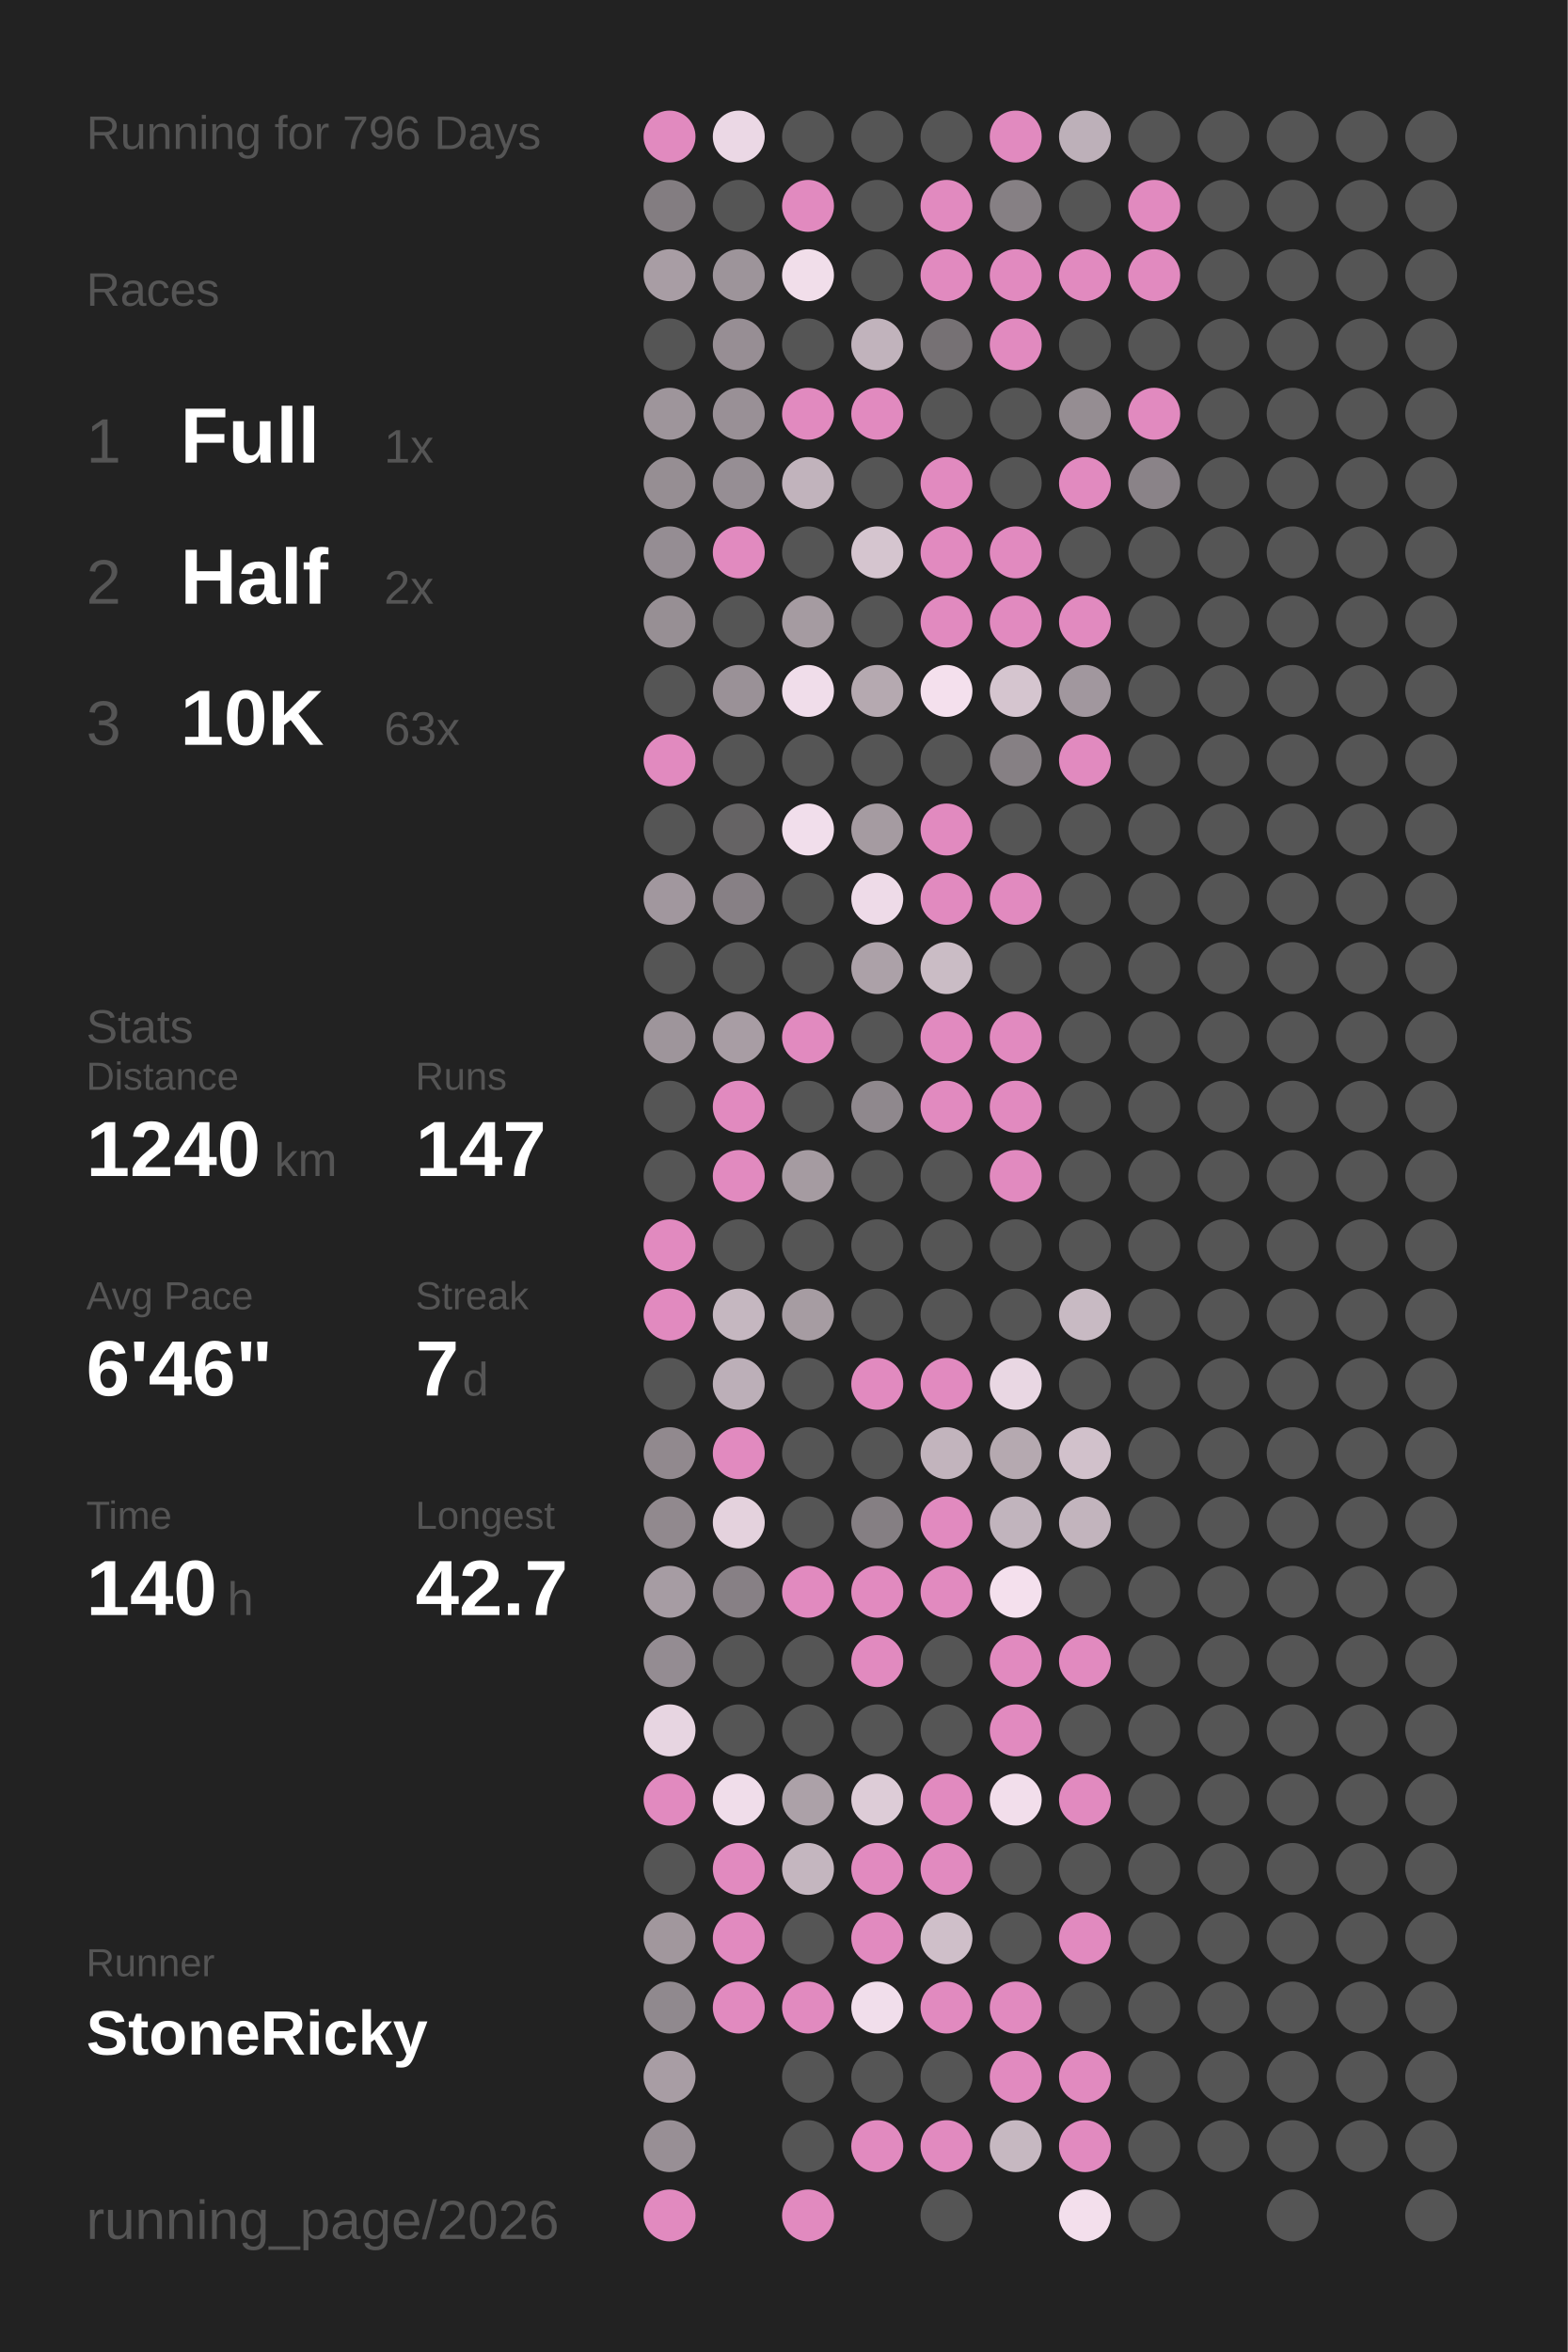
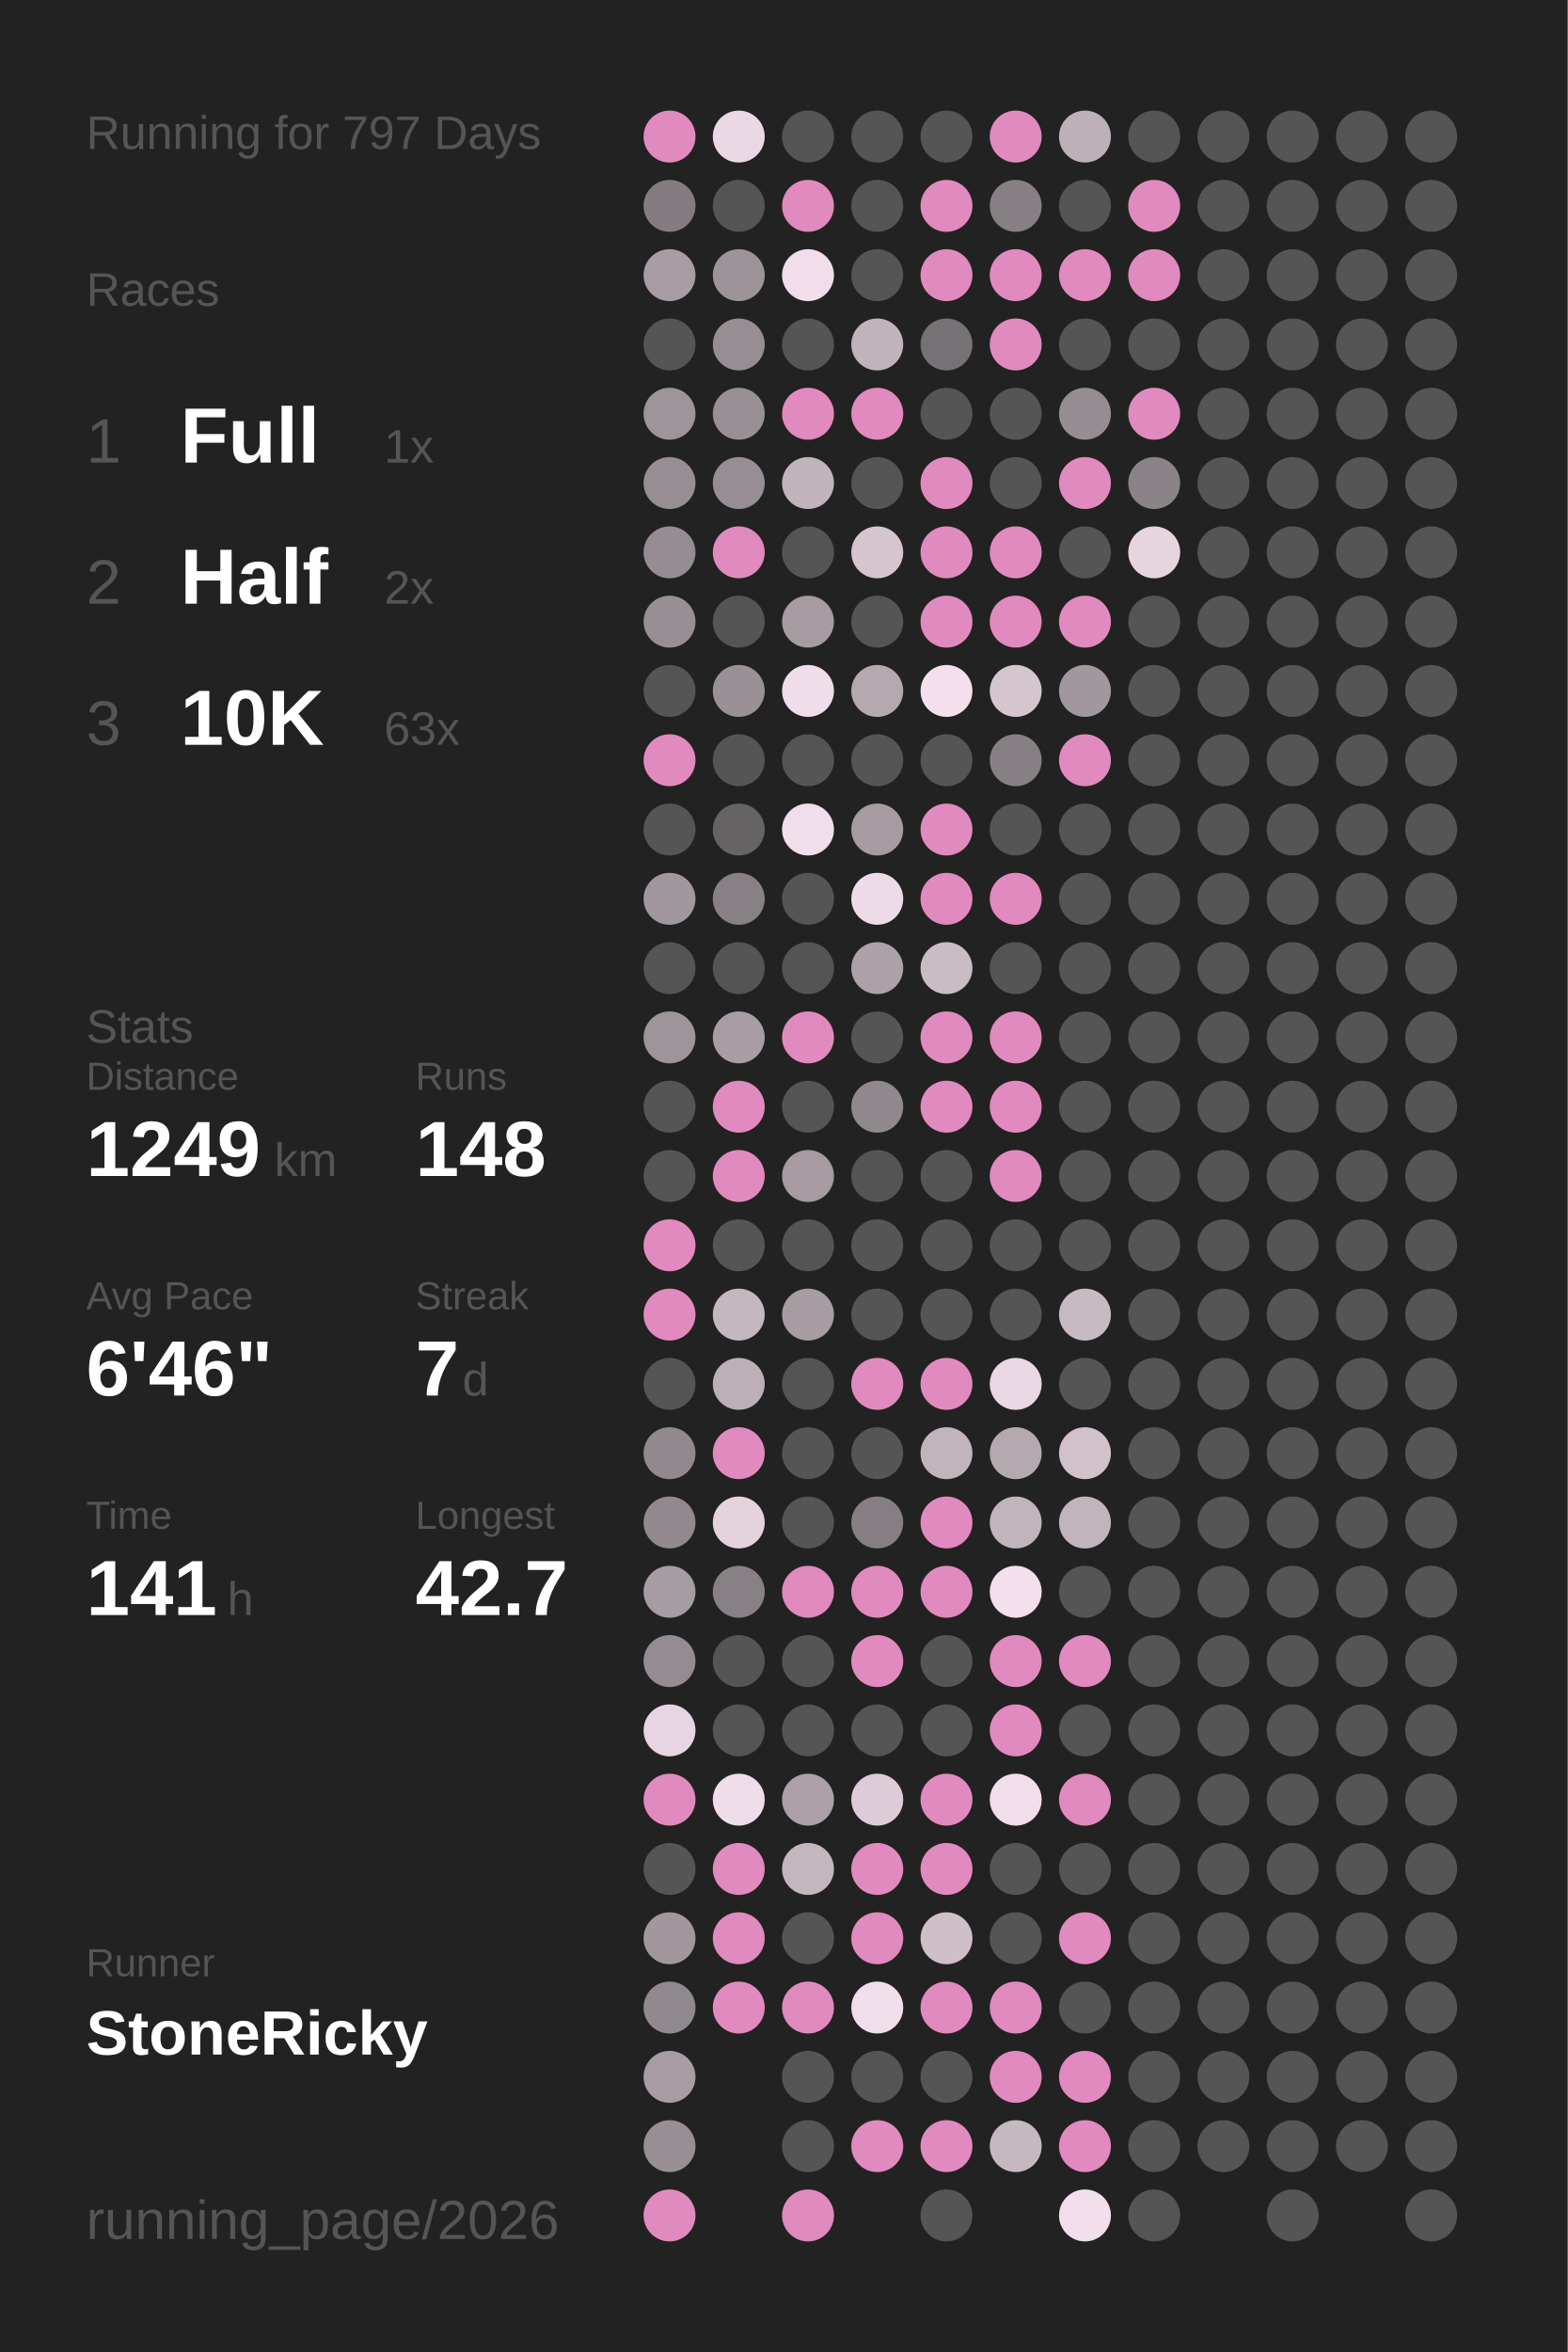
<svg xmlns="http://www.w3.org/2000/svg" baseProfile="full" height="300mm" version="1.1" viewBox="0,0,200,300" width="200mm">
  <defs />
  <rect fill="#222222" height="300" width="200" x="0" y="0" />
-   <text fill="#555555" style="font-size:6px; font-family:Arial;" x="11" y="19">Running for 796 Days</text>
+   <text fill="#555555" style="font-size:6px; font-family:Arial;" x="11" y="19">Running for 797 Days</text>
  <text fill="#555555" style="font-size:6px; font-family:Arial;" x="11" y="39">Races</text>
  <text fill="#555555" style="font-size:8px; font-family:Arial;" x="11" y="59">1</text>
  <text fill="#FFFFFF" style="font-size:10px; font-family:Arial; font-weight:bold;" x="23" y="59">Full</text>
  <text fill="#555555" style="font-size:6px; font-family:Arial;" x="49" y="59">1x</text>
  <text fill="#555555" style="font-size:8px; font-family:Arial;" x="11" y="77">2</text>
  <text fill="#FFFFFF" style="font-size:10px; font-family:Arial; font-weight:bold;" x="23" y="77">Half</text>
  <text fill="#555555" style="font-size:6px; font-family:Arial;" x="49" y="77">2x</text>
  <text fill="#555555" style="font-size:8px; font-family:Arial;" x="11" y="95">3</text>
  <text fill="#FFFFFF" style="font-size:10px; font-family:Arial; font-weight:bold;" x="23" y="95">10K</text>
  <text fill="#555555" style="font-size:6px; font-family:Arial;" x="49" y="95">63x</text>
  <text fill="#555555" style="font-size:6px; font-family:Arial;" x="11" y="133">Stats</text>
  <text fill="#555555" style="font-size:5px; font-family:Arial;" x="11" y="139">Distance</text>
-   <text fill="#FFFFFF" style="font-size:10px; font-family:Arial; font-weight:bold;" x="11" y="150">1240</text>
+   <text fill="#FFFFFF" style="font-size:10px; font-family:Arial; font-weight:bold;" x="11" y="150">1249</text>
  <text fill="#555555" style="font-size:6px; font-family:Arial;" x="35" y="150">km</text>
  <text fill="#555555" style="font-size:5px; font-family:Arial;" x="53" y="139">Runs</text>
-   <text fill="#FFFFFF" style="font-size:10px; font-family:Arial; font-weight:bold;" x="53" y="150">147</text>
+   <text fill="#FFFFFF" style="font-size:10px; font-family:Arial; font-weight:bold;" x="53" y="150">148</text>
  <text fill="#555555" style="font-size:5px; font-family:Arial;" x="11" y="167">Avg Pace</text>
  <text fill="#FFFFFF" style="font-size:10px; font-family:Arial; font-weight:bold;" x="11" y="178">6'46"</text>
  <text fill="#555555" style="font-size:5px; font-family:Arial;" x="53" y="167">Streak</text>
  <text fill="#FFFFFF" style="font-size:10px; font-family:Arial; font-weight:bold;" x="53" y="178">7</text>
  <text fill="#555555" style="font-size:6px; font-family:Arial;" x="59" y="178">d</text>
  <text fill="#555555" style="font-size:5px; font-family:Arial;" x="11" y="195">Time</text>
-   <text fill="#FFFFFF" style="font-size:10px; font-family:Arial; font-weight:bold;" x="11" y="206">140</text>
+   <text fill="#FFFFFF" style="font-size:10px; font-family:Arial; font-weight:bold;" x="11" y="206">141</text>
  <text fill="#555555" style="font-size:6px; font-family:Arial;" x="29" y="206">h</text>
  <text fill="#555555" style="font-size:5px; font-family:Arial;" x="53" y="195">Longest</text>
  <text fill="#FFFFFF" style="font-size:10px; font-family:Arial; font-weight:bold;" x="53" y="206">42.7</text>
  <text fill="#555555" style="font-size:5px; font-family:Arial;" x="11" y="252.065">Runner</text>
  <text fill="#FFFFFF" style="font-size:8px; font-family:Arial; font-weight:bold;" x="11" y="262.065">StoneRicky</text>
  <text fill="#555555" style="font-size:7px; font-family:Arial;" x="11" y="285.581">running_page/2026</text>
  <circle cx="85.417" cy="17.419" fill="#E18ABF" r="3.312" />
  <circle cx="85.417" cy="26.258" fill="#837d81" r="3.312" />
  <circle cx="85.417" cy="35.097" fill="#a89da4" r="3.312" />
  <circle cx="85.417" cy="43.935" fill="#555555" r="3.312" />
  <circle cx="85.417" cy="52.774" fill="#9e959b" r="3.312" />
  <circle cx="85.417" cy="61.613" fill="#968e93" r="3.312" />
  <circle cx="85.417" cy="70.452" fill="#958d93" r="3.312" />
  <circle cx="85.417" cy="79.29" fill="#978f94" r="3.312" />
  <circle cx="85.417" cy="88.129" fill="#555555" r="3.312" />
  <circle cx="85.417" cy="96.968" fill="#E18ABF" r="3.312" />
  <circle cx="85.417" cy="105.806" fill="#555555" r="3.312" />
  <circle cx="85.417" cy="114.645" fill="#a1979e" r="3.312" />
  <circle cx="85.417" cy="123.484" fill="#555555" r="3.312" />
  <circle cx="85.417" cy="132.323" fill="#9e959b" r="3.312" />
  <circle cx="85.417" cy="141.161" fill="#555555" r="3.312" />
  <circle cx="85.417" cy="150" fill="#555555" r="3.312" />
  <circle cx="85.417" cy="158.839" fill="#E18ABF" r="3.312" />
  <circle cx="85.417" cy="167.677" fill="#E18ABF" r="3.312" />
  <circle cx="85.417" cy="176.516" fill="#555555" r="3.312" />
  <circle cx="85.417" cy="185.355" fill="#91898e" r="3.312" />
  <circle cx="85.417" cy="194.194" fill="#91898e" r="3.312" />
  <circle cx="85.417" cy="203.032" fill="#a69ca3" r="3.312" />
  <circle cx="85.417" cy="211.871" fill="#948c92" r="3.312" />
  <circle cx="85.417" cy="220.71" fill="#e7d5e1" r="3.312" />
  <circle cx="85.417" cy="229.548" fill="#E18ABF" r="3.312" />
  <circle cx="85.417" cy="238.387" fill="#555555" r="3.312" />
  <circle cx="85.417" cy="247.226" fill="#a1979d" r="3.312" />
  <circle cx="85.417" cy="256.065" fill="#90898e" r="3.312" />
  <circle cx="85.417" cy="264.903" fill="#a89da4" r="3.312" />
  <circle cx="85.417" cy="273.742" fill="#988f95" r="3.312" />
  <circle cx="85.417" cy="282.581" fill="#E18ABF" r="3.312" />
  <circle cx="94.25" cy="17.419" fill="#ebd8e5" r="3.312" />
  <circle cx="94.25" cy="26.258" fill="#555555" r="3.312" />
  <circle cx="94.25" cy="35.097" fill="#9d949a" r="3.312" />
  <circle cx="94.25" cy="43.935" fill="#978e94" r="3.312" />
  <circle cx="94.25" cy="52.774" fill="#999096" r="3.312" />
  <circle cx="94.25" cy="61.613" fill="#968e94" r="3.312" />
  <circle cx="94.25" cy="70.452" fill="#E18ABF" r="3.312" />
  <circle cx="94.25" cy="79.29" fill="#555555" r="3.312" />
  <circle cx="94.25" cy="88.129" fill="#9a9197" r="3.312" />
  <circle cx="94.25" cy="96.968" fill="#555555" r="3.312" />
  <circle cx="94.25" cy="105.806" fill="#656364" r="3.312" />
  <circle cx="94.25" cy="114.645" fill="#878085" r="3.312" />
  <circle cx="94.25" cy="123.484" fill="#555555" r="3.312" />
  <circle cx="94.25" cy="132.323" fill="#a89da4" r="3.312" />
  <circle cx="94.25" cy="141.161" fill="#E18ABF" r="3.312" />
  <circle cx="94.25" cy="150" fill="#E18ABF" r="3.312" />
  <circle cx="94.25" cy="158.839" fill="#555555" r="3.312" />
  <circle cx="94.25" cy="167.677" fill="#c5b7c0" r="3.312" />
  <circle cx="94.25" cy="176.516" fill="#bcafb8" r="3.312" />
  <circle cx="94.25" cy="185.355" fill="#E18ABF" r="3.312" />
  <circle cx="94.25" cy="194.194" fill="#e4d2dd" r="3.312" />
  <circle cx="94.25" cy="203.032" fill="#878085" r="3.312" />
  <circle cx="94.25" cy="211.871" fill="#555555" r="3.312" />
  <circle cx="94.25" cy="220.71" fill="#555555" r="3.312" />
  <circle cx="94.25" cy="229.548" fill="#f0ddea" r="3.312" />
  <circle cx="94.25" cy="238.387" fill="#E18ABF" r="3.312" />
  <circle cx="94.25" cy="247.226" fill="#E18ABF" r="3.312" />
  <circle cx="94.25" cy="256.065" fill="#E18ABF" r="3.312" />
  <circle cx="103.083" cy="17.419" fill="#555555" r="3.312" />
  <circle cx="103.083" cy="26.258" fill="#E18ABF" r="3.312" />
  <circle cx="103.083" cy="35.097" fill="#f1deea" r="3.312" />
  <circle cx="103.083" cy="43.935" fill="#555555" r="3.312" />
  <circle cx="103.083" cy="52.774" fill="#E18ABF" r="3.312" />
  <circle cx="103.083" cy="61.613" fill="#c1b3bc" r="3.312" />
  <circle cx="103.083" cy="70.452" fill="#555555" r="3.312" />
  <circle cx="103.083" cy="79.29" fill="#a59ba1" r="3.312" />
  <circle cx="103.083" cy="88.129" fill="#f0ddea" r="3.312" />
  <circle cx="103.083" cy="96.968" fill="#555555" r="3.312" />
  <circle cx="103.083" cy="105.806" fill="#f1deeb" r="3.312" />
  <circle cx="103.083" cy="114.645" fill="#555555" r="3.312" />
  <circle cx="103.083" cy="123.484" fill="#555555" r="3.312" />
  <circle cx="103.083" cy="132.323" fill="#E18ABF" r="3.312" />
  <circle cx="103.083" cy="141.161" fill="#555555" r="3.312" />
  <circle cx="103.083" cy="150" fill="#a59ba1" r="3.312" />
  <circle cx="103.083" cy="158.839" fill="#555555" r="3.312" />
  <circle cx="103.083" cy="167.677" fill="#a69ca2" r="3.312" />
  <circle cx="103.083" cy="176.516" fill="#555555" r="3.312" />
  <circle cx="103.083" cy="185.355" fill="#555555" r="3.312" />
  <circle cx="103.083" cy="194.194" fill="#555555" r="3.312" />
  <circle cx="103.083" cy="203.032" fill="#E18ABF" r="3.312" />
  <circle cx="103.083" cy="211.871" fill="#555555" r="3.312" />
  <circle cx="103.083" cy="220.71" fill="#555555" r="3.312" />
  <circle cx="103.083" cy="229.548" fill="#aca1a8" r="3.312" />
  <circle cx="103.083" cy="238.387" fill="#c4b6bf" r="3.312" />
  <circle cx="103.083" cy="247.226" fill="#555555" r="3.312" />
  <circle cx="103.083" cy="256.065" fill="#E18ABF" r="3.312" />
  <circle cx="103.083" cy="264.903" fill="#555555" r="3.312" />
  <circle cx="103.083" cy="273.742" fill="#555555" r="3.312" />
  <circle cx="103.083" cy="282.581" fill="#E18ABF" r="3.312" />
  <circle cx="111.917" cy="17.419" fill="#555555" r="3.312" />
  <circle cx="111.917" cy="26.258" fill="#555555" r="3.312" />
  <circle cx="111.917" cy="35.097" fill="#555555" r="3.312" />
  <circle cx="111.917" cy="43.935" fill="#c1b3bc" r="3.312" />
  <circle cx="111.917" cy="52.774" fill="#E18ABF" r="3.312" />
  <circle cx="111.917" cy="61.613" fill="#555555" r="3.312" />
  <circle cx="111.917" cy="70.452" fill="#d5c5cf" r="3.312" />
  <circle cx="111.917" cy="79.29" fill="#555555" r="3.312" />
  <circle cx="111.917" cy="88.129" fill="#b5a9b0" r="3.312" />
  <circle cx="111.917" cy="96.968" fill="#555555" r="3.312" />
  <circle cx="111.917" cy="105.806" fill="#a59ba1" r="3.312" />
  <circle cx="111.917" cy="114.645" fill="#eedbe8" r="3.312" />
  <circle cx="111.917" cy="123.484" fill="#aca1a8" r="3.312" />
  <circle cx="111.917" cy="132.323" fill="#555555" r="3.312" />
  <circle cx="111.917" cy="141.161" fill="#8f888d" r="3.312" />
  <circle cx="111.917" cy="150" fill="#555555" r="3.312" />
  <circle cx="111.917" cy="158.839" fill="#555555" r="3.312" />
  <circle cx="111.917" cy="167.677" fill="#555555" r="3.312" />
  <circle cx="111.917" cy="176.516" fill="#E18ABF" r="3.312" />
  <circle cx="111.917" cy="185.355" fill="#555555" r="3.312" />
  <circle cx="111.917" cy="194.194" fill="#857f83" r="3.312" />
  <circle cx="111.917" cy="203.032" fill="#E18ABF" r="3.312" />
  <circle cx="111.917" cy="211.871" fill="#E18ABF" r="3.312" />
  <circle cx="111.917" cy="220.71" fill="#555555" r="3.312" />
  <circle cx="111.917" cy="229.548" fill="#ddccd7" r="3.312" />
  <circle cx="111.917" cy="238.387" fill="#E18ABF" r="3.312" />
  <circle cx="111.917" cy="247.226" fill="#E18ABF" r="3.312" />
  <circle cx="111.917" cy="256.065" fill="#f1deeb" r="3.312" />
  <circle cx="111.917" cy="264.903" fill="#555555" r="3.312" />
  <circle cx="111.917" cy="273.742" fill="#E18ABF" r="3.312" />
  <circle cx="120.75" cy="17.419" fill="#555555" r="3.312" />
  <circle cx="120.75" cy="26.258" fill="#E18ABF" r="3.312" />
  <circle cx="120.75" cy="35.097" fill="#E18ABF" r="3.312" />
  <circle cx="120.75" cy="43.935" fill="#767174" r="3.312" />
  <circle cx="120.75" cy="52.774" fill="#555555" r="3.312" />
  <circle cx="120.75" cy="61.613" fill="#E18ABF" r="3.312" />
  <circle cx="120.75" cy="70.452" fill="#E18ABF" r="3.312" />
  <circle cx="120.75" cy="79.29" fill="#E18ABF" r="3.312" />
  <circle cx="120.75" cy="88.129" fill="#f4e0ed" r="3.312" />
  <circle cx="120.75" cy="96.968" fill="#555555" r="3.312" />
  <circle cx="120.75" cy="105.806" fill="#E18ABF" r="3.312" />
  <circle cx="120.75" cy="114.645" fill="#E18ABF" r="3.312" />
  <circle cx="120.75" cy="123.484" fill="#cabcc5" r="3.312" />
  <circle cx="120.75" cy="132.323" fill="#E18ABF" r="3.312" />
  <circle cx="120.75" cy="141.161" fill="#E18ABF" r="3.312" />
  <circle cx="120.75" cy="150" fill="#555555" r="3.312" />
  <circle cx="120.75" cy="158.839" fill="#555555" r="3.312" />
  <circle cx="120.75" cy="167.677" fill="#555555" r="3.312" />
  <circle cx="120.75" cy="176.516" fill="#E18ABF" r="3.312" />
  <circle cx="120.75" cy="185.355" fill="#c2b4bd" r="3.312" />
  <circle cx="120.75" cy="194.194" fill="#E18ABF" r="3.312" />
  <circle cx="120.75" cy="203.032" fill="#E18ABF" r="3.312" />
  <circle cx="120.75" cy="211.871" fill="#555555" r="3.312" />
  <circle cx="120.75" cy="220.71" fill="#555555" r="3.312" />
  <circle cx="120.75" cy="229.548" fill="#E18ABF" r="3.312" />
  <circle cx="120.75" cy="238.387" fill="#E18ABF" r="3.312" />
  <circle cx="120.75" cy="247.226" fill="#cfbfc9" r="3.312" />
  <circle cx="120.75" cy="256.065" fill="#E18ABF" r="3.312" />
  <circle cx="120.75" cy="264.903" fill="#555555" r="3.312" />
  <circle cx="120.75" cy="273.742" fill="#E18ABF" r="3.312" />
  <circle cx="120.75" cy="282.581" fill="#555555" r="3.312" />
  <circle cx="129.583" cy="17.419" fill="#E18ABF" r="3.312" />
  <circle cx="129.583" cy="26.258" fill="#868084" r="3.312" />
  <circle cx="129.583" cy="35.097" fill="#E18ABF" r="3.312" />
  <circle cx="129.583" cy="43.935" fill="#E18ABF" r="3.312" />
  <circle cx="129.583" cy="52.774" fill="#555555" r="3.312" />
  <circle cx="129.583" cy="61.613" fill="#555555" r="3.312" />
  <circle cx="129.583" cy="70.452" fill="#E18ABF" r="3.312" />
  <circle cx="129.583" cy="79.29" fill="#E18ABF" r="3.312" />
  <circle cx="129.583" cy="88.129" fill="#d5c5cf" r="3.312" />
  <circle cx="129.583" cy="96.968" fill="#868084" r="3.312" />
  <circle cx="129.583" cy="105.806" fill="#555555" r="3.312" />
  <circle cx="129.583" cy="114.645" fill="#E18ABF" r="3.312" />
  <circle cx="129.583" cy="123.484" fill="#555555" r="3.312" />
  <circle cx="129.583" cy="132.323" fill="#E18ABF" r="3.312" />
  <circle cx="129.583" cy="141.161" fill="#E18ABF" r="3.312" />
  <circle cx="129.583" cy="150" fill="#E18ABF" r="3.312" />
  <circle cx="129.583" cy="158.839" fill="#555555" r="3.312" />
  <circle cx="129.583" cy="167.677" fill="#555555" r="3.312" />
  <circle cx="129.583" cy="176.516" fill="#e9d7e3" r="3.312" />
  <circle cx="129.583" cy="185.355" fill="#b5a9b0" r="3.312" />
  <circle cx="129.583" cy="194.194" fill="#c1b4bd" r="3.312" />
  <circle cx="129.583" cy="203.032" fill="#f4e0ed" r="3.312" />
  <circle cx="129.583" cy="211.871" fill="#E18ABF" r="3.312" />
  <circle cx="129.583" cy="220.71" fill="#E18ABF" r="3.312" />
  <circle cx="129.583" cy="229.548" fill="#f2deeb" r="3.312" />
  <circle cx="129.583" cy="238.387" fill="#555555" r="3.312" />
  <circle cx="129.583" cy="247.226" fill="#555555" r="3.312" />
  <circle cx="129.583" cy="256.065" fill="#E18ABF" r="3.312" />
  <circle cx="129.583" cy="264.903" fill="#E18ABF" r="3.312" />
  <circle cx="129.583" cy="273.742" fill="#c6b8c1" r="3.312" />
  <circle cx="138.417" cy="17.419" fill="#bdb0b9" r="3.312" />
  <circle cx="138.417" cy="26.258" fill="#555555" r="3.312" />
  <circle cx="138.417" cy="35.097" fill="#E18ABF" r="3.312" />
  <circle cx="138.417" cy="43.935" fill="#555555" r="3.312" />
  <circle cx="138.417" cy="52.774" fill="#958d92" r="3.312" />
  <circle cx="138.417" cy="61.613" fill="#E18ABF" r="3.312" />
  <circle cx="138.417" cy="70.452" fill="#555555" r="3.312" />
  <circle cx="138.417" cy="79.29" fill="#E18ABF" r="3.312" />
  <circle cx="138.417" cy="88.129" fill="#a1979e" r="3.312" />
  <circle cx="138.417" cy="96.968" fill="#E18ABF" r="3.312" />
  <circle cx="138.417" cy="105.806" fill="#555555" r="3.312" />
  <circle cx="138.417" cy="114.645" fill="#555555" r="3.312" />
  <circle cx="138.417" cy="123.484" fill="#555555" r="3.312" />
  <circle cx="138.417" cy="132.323" fill="#555555" r="3.312" />
  <circle cx="138.417" cy="141.161" fill="#555555" r="3.312" />
  <circle cx="138.417" cy="150" fill="#555555" r="3.312" />
  <circle cx="138.417" cy="158.839" fill="#555555" r="3.312" />
  <circle cx="138.417" cy="167.677" fill="#c8bac3" r="3.312" />
  <circle cx="138.417" cy="176.516" fill="#555555" r="3.312" />
  <circle cx="138.417" cy="185.355" fill="#d1c1cb" r="3.312" />
  <circle cx="138.417" cy="194.194" fill="#c2b4bd" r="3.312" />
  <circle cx="138.417" cy="203.032" fill="#555555" r="3.312" />
  <circle cx="138.417" cy="211.871" fill="#E18ABF" r="3.312" />
  <circle cx="138.417" cy="220.71" fill="#555555" r="3.312" />
  <circle cx="138.417" cy="229.548" fill="#E18ABF" r="3.312" />
  <circle cx="138.417" cy="238.387" fill="#555555" r="3.312" />
  <circle cx="138.417" cy="247.226" fill="#E18ABF" r="3.312" />
  <circle cx="138.417" cy="256.065" fill="#555555" r="3.312" />
  <circle cx="138.417" cy="264.903" fill="#E18ABF" r="3.312" />
  <circle cx="138.417" cy="273.742" fill="#E18ABF" r="3.312" />
  <circle cx="138.417" cy="282.581" fill="#f3dfec" r="3.312" />
  <circle cx="147.25" cy="17.419" fill="#555555" r="3.312" />
  <circle cx="147.25" cy="26.258" fill="#E18ABF" r="3.312" />
  <circle cx="147.25" cy="35.097" fill="#E18ABF" r="3.312" />
  <circle cx="147.25" cy="43.935" fill="#555555" r="3.312" />
  <circle cx="147.25" cy="52.774" fill="#E18ABF" r="3.312" />
  <circle cx="147.25" cy="61.613" fill="#8a8388" r="3.312" />
-   <circle cx="147.25" cy="70.452" fill="#555555" r="3.312" />
+   <circle cx="147.25" cy="70.452" fill="#e6d4df" r="3.312" />
  <circle cx="147.25" cy="79.29" fill="#555555" r="3.312" />
  <circle cx="147.25" cy="88.129" fill="#555555" r="3.312" />
  <circle cx="147.25" cy="96.968" fill="#555555" r="3.312" />
  <circle cx="147.25" cy="105.806" fill="#555555" r="3.312" />
  <circle cx="147.25" cy="114.645" fill="#555555" r="3.312" />
  <circle cx="147.25" cy="123.484" fill="#555555" r="3.312" />
  <circle cx="147.25" cy="132.323" fill="#555555" r="3.312" />
  <circle cx="147.25" cy="141.161" fill="#555555" r="3.312" />
  <circle cx="147.25" cy="150" fill="#555555" r="3.312" />
  <circle cx="147.25" cy="158.839" fill="#555555" r="3.312" />
  <circle cx="147.25" cy="167.677" fill="#555555" r="3.312" />
  <circle cx="147.25" cy="176.516" fill="#555555" r="3.312" />
  <circle cx="147.25" cy="185.355" fill="#555555" r="3.312" />
  <circle cx="147.25" cy="194.194" fill="#555555" r="3.312" />
  <circle cx="147.25" cy="203.032" fill="#555555" r="3.312" />
  <circle cx="147.25" cy="211.871" fill="#555555" r="3.312" />
  <circle cx="147.25" cy="220.71" fill="#555555" r="3.312" />
  <circle cx="147.25" cy="229.548" fill="#555555" r="3.312" />
  <circle cx="147.25" cy="238.387" fill="#555555" r="3.312" />
  <circle cx="147.25" cy="247.226" fill="#555555" r="3.312" />
  <circle cx="147.25" cy="256.065" fill="#555555" r="3.312" />
  <circle cx="147.25" cy="264.903" fill="#555555" r="3.312" />
  <circle cx="147.25" cy="273.742" fill="#555555" r="3.312" />
  <circle cx="147.25" cy="282.581" fill="#555555" r="3.312" />
  <circle cx="156.083" cy="17.419" fill="#555555" r="3.312" />
  <circle cx="156.083" cy="26.258" fill="#555555" r="3.312" />
  <circle cx="156.083" cy="35.097" fill="#555555" r="3.312" />
  <circle cx="156.083" cy="43.935" fill="#555555" r="3.312" />
  <circle cx="156.083" cy="52.774" fill="#555555" r="3.312" />
  <circle cx="156.083" cy="61.613" fill="#555555" r="3.312" />
  <circle cx="156.083" cy="70.452" fill="#555555" r="3.312" />
  <circle cx="156.083" cy="79.29" fill="#555555" r="3.312" />
  <circle cx="156.083" cy="88.129" fill="#555555" r="3.312" />
  <circle cx="156.083" cy="96.968" fill="#555555" r="3.312" />
  <circle cx="156.083" cy="105.806" fill="#555555" r="3.312" />
  <circle cx="156.083" cy="114.645" fill="#555555" r="3.312" />
  <circle cx="156.083" cy="123.484" fill="#555555" r="3.312" />
  <circle cx="156.083" cy="132.323" fill="#555555" r="3.312" />
  <circle cx="156.083" cy="141.161" fill="#555555" r="3.312" />
  <circle cx="156.083" cy="150" fill="#555555" r="3.312" />
  <circle cx="156.083" cy="158.839" fill="#555555" r="3.312" />
  <circle cx="156.083" cy="167.677" fill="#555555" r="3.312" />
  <circle cx="156.083" cy="176.516" fill="#555555" r="3.312" />
  <circle cx="156.083" cy="185.355" fill="#555555" r="3.312" />
  <circle cx="156.083" cy="194.194" fill="#555555" r="3.312" />
  <circle cx="156.083" cy="203.032" fill="#555555" r="3.312" />
  <circle cx="156.083" cy="211.871" fill="#555555" r="3.312" />
  <circle cx="156.083" cy="220.71" fill="#555555" r="3.312" />
  <circle cx="156.083" cy="229.548" fill="#555555" r="3.312" />
  <circle cx="156.083" cy="238.387" fill="#555555" r="3.312" />
  <circle cx="156.083" cy="247.226" fill="#555555" r="3.312" />
  <circle cx="156.083" cy="256.065" fill="#555555" r="3.312" />
  <circle cx="156.083" cy="264.903" fill="#555555" r="3.312" />
  <circle cx="156.083" cy="273.742" fill="#555555" r="3.312" />
  <circle cx="164.917" cy="17.419" fill="#555555" r="3.312" />
  <circle cx="164.917" cy="26.258" fill="#555555" r="3.312" />
  <circle cx="164.917" cy="35.097" fill="#555555" r="3.312" />
  <circle cx="164.917" cy="43.935" fill="#555555" r="3.312" />
  <circle cx="164.917" cy="52.774" fill="#555555" r="3.312" />
  <circle cx="164.917" cy="61.613" fill="#555555" r="3.312" />
  <circle cx="164.917" cy="70.452" fill="#555555" r="3.312" />
  <circle cx="164.917" cy="79.29" fill="#555555" r="3.312" />
  <circle cx="164.917" cy="88.129" fill="#555555" r="3.312" />
  <circle cx="164.917" cy="96.968" fill="#555555" r="3.312" />
  <circle cx="164.917" cy="105.806" fill="#555555" r="3.312" />
  <circle cx="164.917" cy="114.645" fill="#555555" r="3.312" />
  <circle cx="164.917" cy="123.484" fill="#555555" r="3.312" />
  <circle cx="164.917" cy="132.323" fill="#555555" r="3.312" />
  <circle cx="164.917" cy="141.161" fill="#555555" r="3.312" />
  <circle cx="164.917" cy="150" fill="#555555" r="3.312" />
  <circle cx="164.917" cy="158.839" fill="#555555" r="3.312" />
  <circle cx="164.917" cy="167.677" fill="#555555" r="3.312" />
  <circle cx="164.917" cy="176.516" fill="#555555" r="3.312" />
  <circle cx="164.917" cy="185.355" fill="#555555" r="3.312" />
  <circle cx="164.917" cy="194.194" fill="#555555" r="3.312" />
  <circle cx="164.917" cy="203.032" fill="#555555" r="3.312" />
  <circle cx="164.917" cy="211.871" fill="#555555" r="3.312" />
  <circle cx="164.917" cy="220.71" fill="#555555" r="3.312" />
  <circle cx="164.917" cy="229.548" fill="#555555" r="3.312" />
  <circle cx="164.917" cy="238.387" fill="#555555" r="3.312" />
  <circle cx="164.917" cy="247.226" fill="#555555" r="3.312" />
  <circle cx="164.917" cy="256.065" fill="#555555" r="3.312" />
  <circle cx="164.917" cy="264.903" fill="#555555" r="3.312" />
  <circle cx="164.917" cy="273.742" fill="#555555" r="3.312" />
  <circle cx="164.917" cy="282.581" fill="#555555" r="3.312" />
  <circle cx="173.75" cy="17.419" fill="#555555" r="3.312" />
  <circle cx="173.75" cy="26.258" fill="#555555" r="3.312" />
  <circle cx="173.75" cy="35.097" fill="#555555" r="3.312" />
  <circle cx="173.75" cy="43.935" fill="#555555" r="3.312" />
  <circle cx="173.75" cy="52.774" fill="#555555" r="3.312" />
  <circle cx="173.75" cy="61.613" fill="#555555" r="3.312" />
  <circle cx="173.75" cy="70.452" fill="#555555" r="3.312" />
  <circle cx="173.75" cy="79.29" fill="#555555" r="3.312" />
  <circle cx="173.75" cy="88.129" fill="#555555" r="3.312" />
  <circle cx="173.75" cy="96.968" fill="#555555" r="3.312" />
  <circle cx="173.75" cy="105.806" fill="#555555" r="3.312" />
  <circle cx="173.75" cy="114.645" fill="#555555" r="3.312" />
  <circle cx="173.75" cy="123.484" fill="#555555" r="3.312" />
  <circle cx="173.75" cy="132.323" fill="#555555" r="3.312" />
  <circle cx="173.75" cy="141.161" fill="#555555" r="3.312" />
  <circle cx="173.75" cy="150" fill="#555555" r="3.312" />
  <circle cx="173.75" cy="158.839" fill="#555555" r="3.312" />
  <circle cx="173.75" cy="167.677" fill="#555555" r="3.312" />
  <circle cx="173.75" cy="176.516" fill="#555555" r="3.312" />
  <circle cx="173.75" cy="185.355" fill="#555555" r="3.312" />
  <circle cx="173.75" cy="194.194" fill="#555555" r="3.312" />
  <circle cx="173.75" cy="203.032" fill="#555555" r="3.312" />
  <circle cx="173.75" cy="211.871" fill="#555555" r="3.312" />
  <circle cx="173.75" cy="220.71" fill="#555555" r="3.312" />
  <circle cx="173.75" cy="229.548" fill="#555555" r="3.312" />
  <circle cx="173.75" cy="238.387" fill="#555555" r="3.312" />
  <circle cx="173.75" cy="247.226" fill="#555555" r="3.312" />
  <circle cx="173.75" cy="256.065" fill="#555555" r="3.312" />
  <circle cx="173.75" cy="264.903" fill="#555555" r="3.312" />
  <circle cx="173.75" cy="273.742" fill="#555555" r="3.312" />
  <circle cx="182.583" cy="17.419" fill="#555555" r="3.312" />
  <circle cx="182.583" cy="26.258" fill="#555555" r="3.312" />
  <circle cx="182.583" cy="35.097" fill="#555555" r="3.312" />
  <circle cx="182.583" cy="43.935" fill="#555555" r="3.312" />
  <circle cx="182.583" cy="52.774" fill="#555555" r="3.312" />
  <circle cx="182.583" cy="61.613" fill="#555555" r="3.312" />
  <circle cx="182.583" cy="70.452" fill="#555555" r="3.312" />
  <circle cx="182.583" cy="79.29" fill="#555555" r="3.312" />
  <circle cx="182.583" cy="88.129" fill="#555555" r="3.312" />
  <circle cx="182.583" cy="96.968" fill="#555555" r="3.312" />
  <circle cx="182.583" cy="105.806" fill="#555555" r="3.312" />
  <circle cx="182.583" cy="114.645" fill="#555555" r="3.312" />
  <circle cx="182.583" cy="123.484" fill="#555555" r="3.312" />
  <circle cx="182.583" cy="132.323" fill="#555555" r="3.312" />
  <circle cx="182.583" cy="141.161" fill="#555555" r="3.312" />
  <circle cx="182.583" cy="150" fill="#555555" r="3.312" />
  <circle cx="182.583" cy="158.839" fill="#555555" r="3.312" />
  <circle cx="182.583" cy="167.677" fill="#555555" r="3.312" />
  <circle cx="182.583" cy="176.516" fill="#555555" r="3.312" />
  <circle cx="182.583" cy="185.355" fill="#555555" r="3.312" />
  <circle cx="182.583" cy="194.194" fill="#555555" r="3.312" />
  <circle cx="182.583" cy="203.032" fill="#555555" r="3.312" />
  <circle cx="182.583" cy="211.871" fill="#555555" r="3.312" />
  <circle cx="182.583" cy="220.71" fill="#555555" r="3.312" />
  <circle cx="182.583" cy="229.548" fill="#555555" r="3.312" />
  <circle cx="182.583" cy="238.387" fill="#555555" r="3.312" />
  <circle cx="182.583" cy="247.226" fill="#555555" r="3.312" />
  <circle cx="182.583" cy="256.065" fill="#555555" r="3.312" />
  <circle cx="182.583" cy="264.903" fill="#555555" r="3.312" />
  <circle cx="182.583" cy="273.742" fill="#555555" r="3.312" />
  <circle cx="182.583" cy="282.581" fill="#555555" r="3.312" />
</svg>
